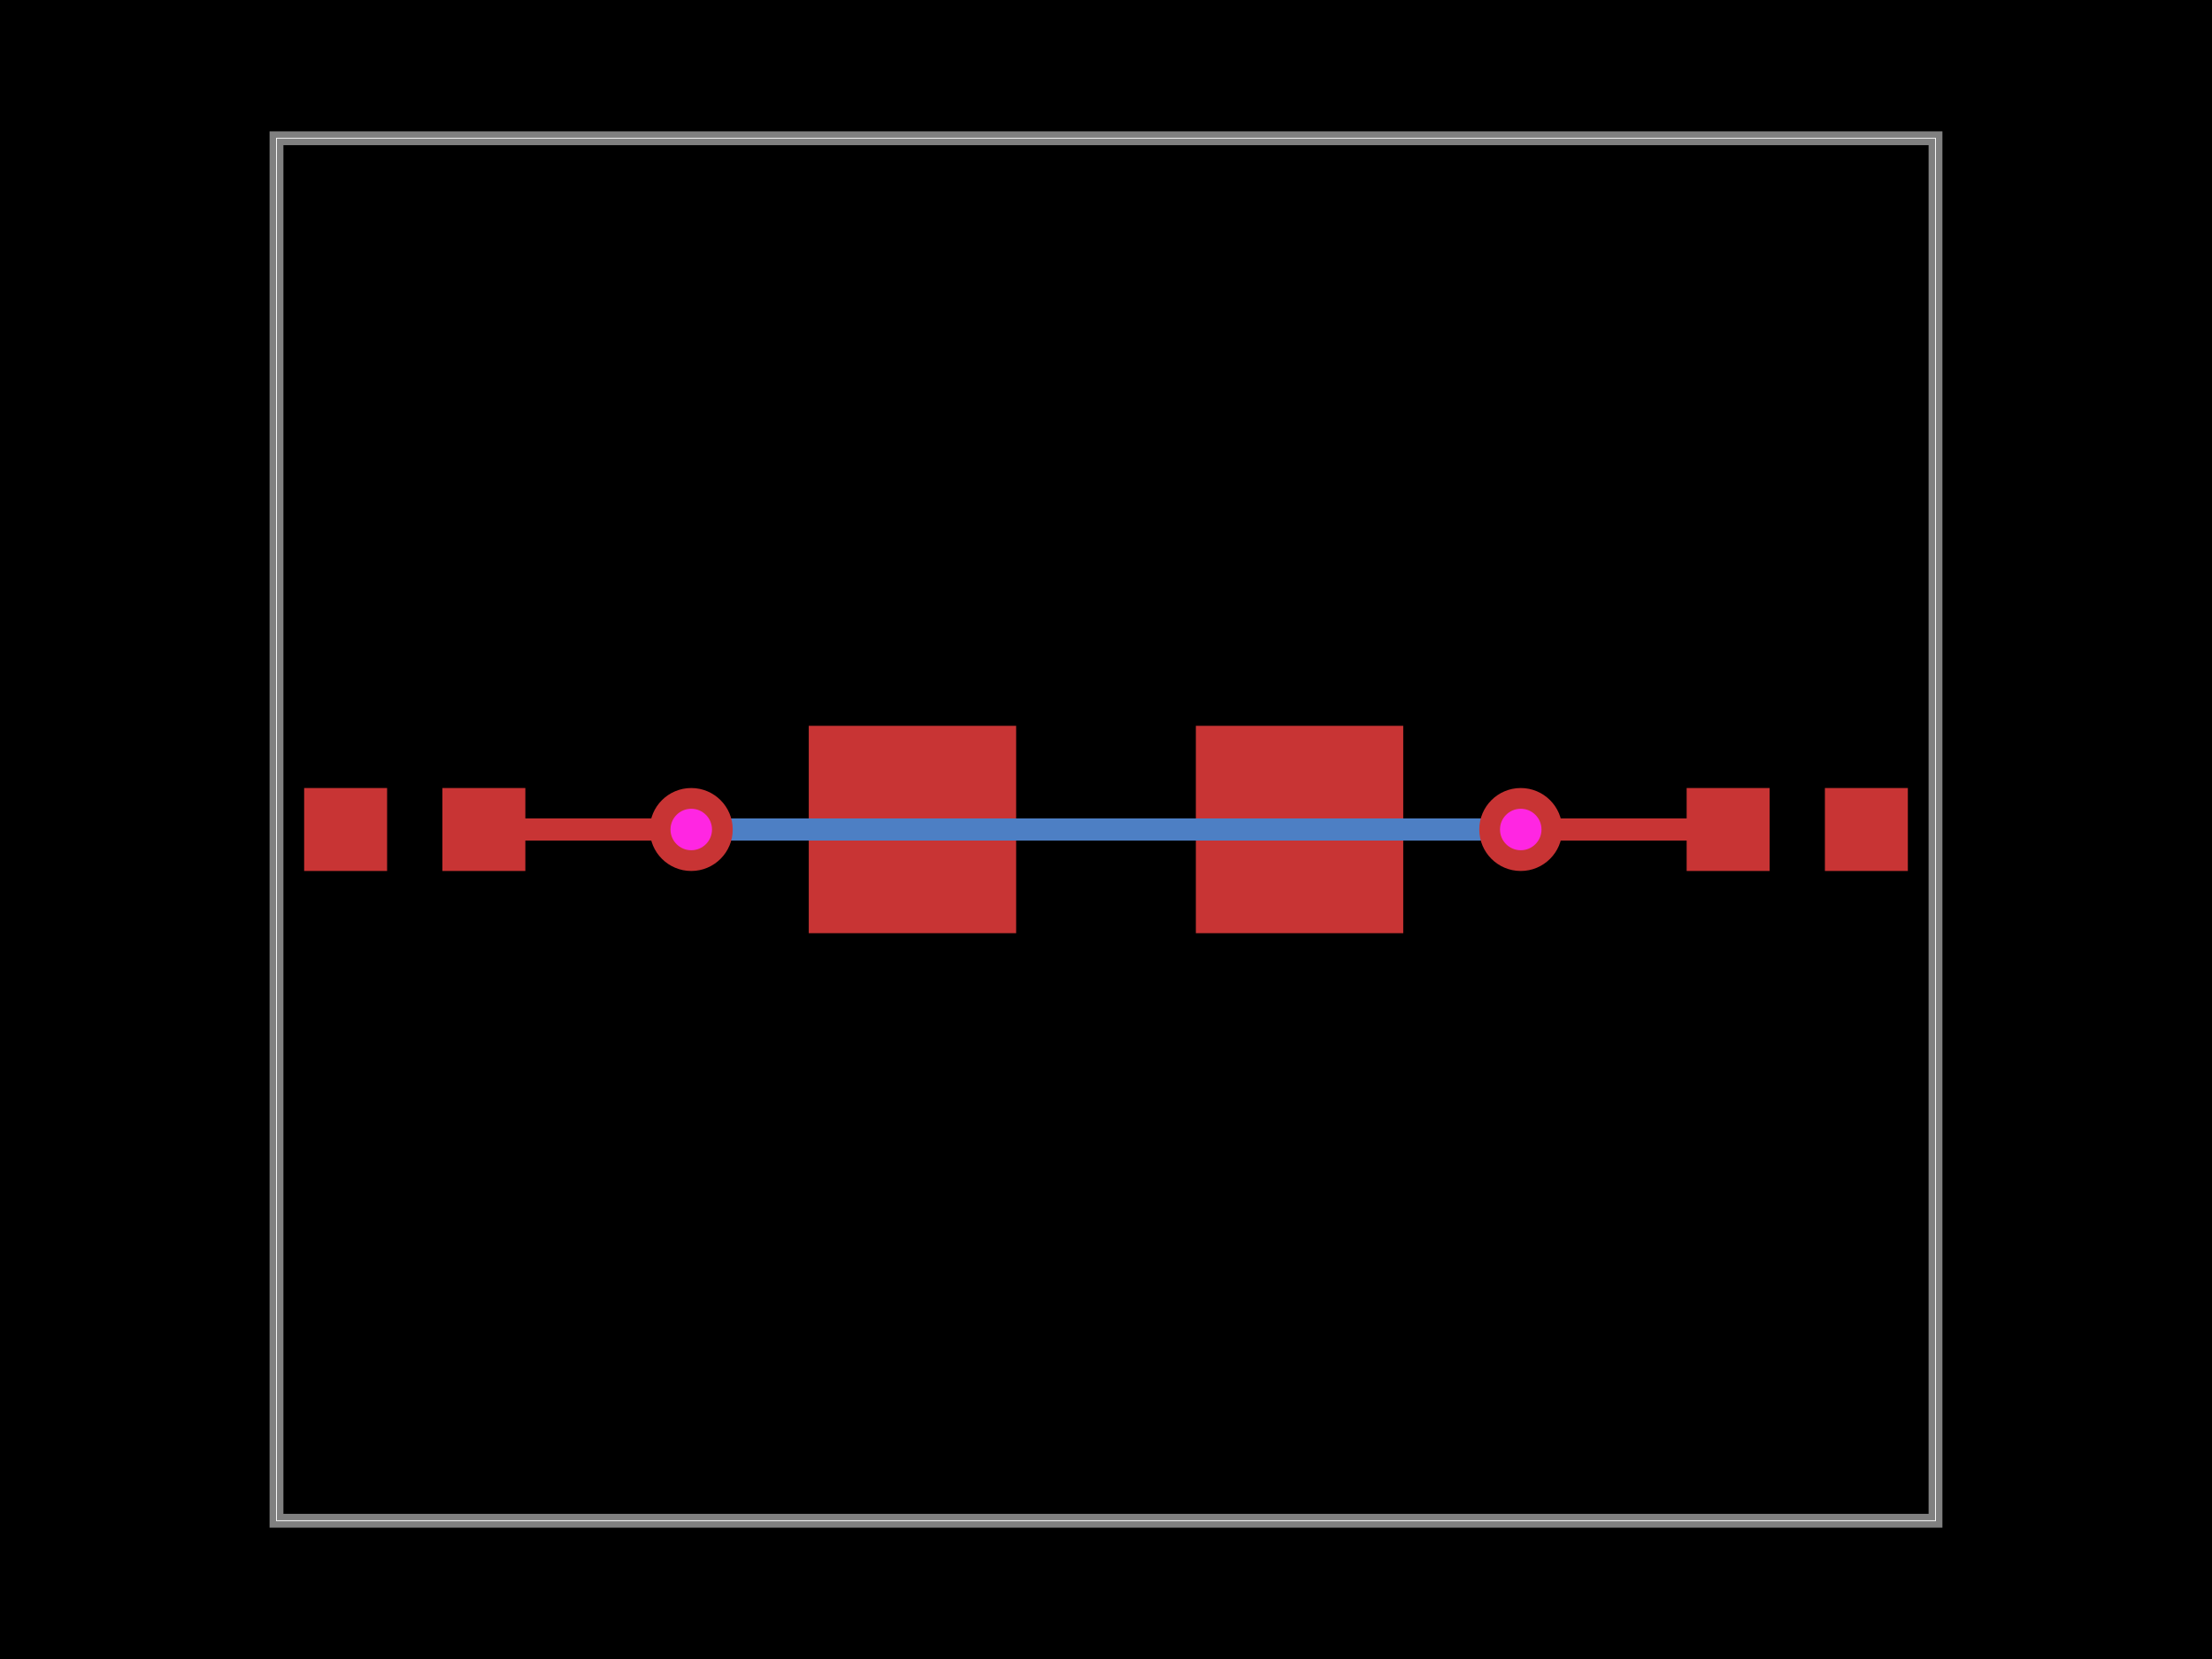
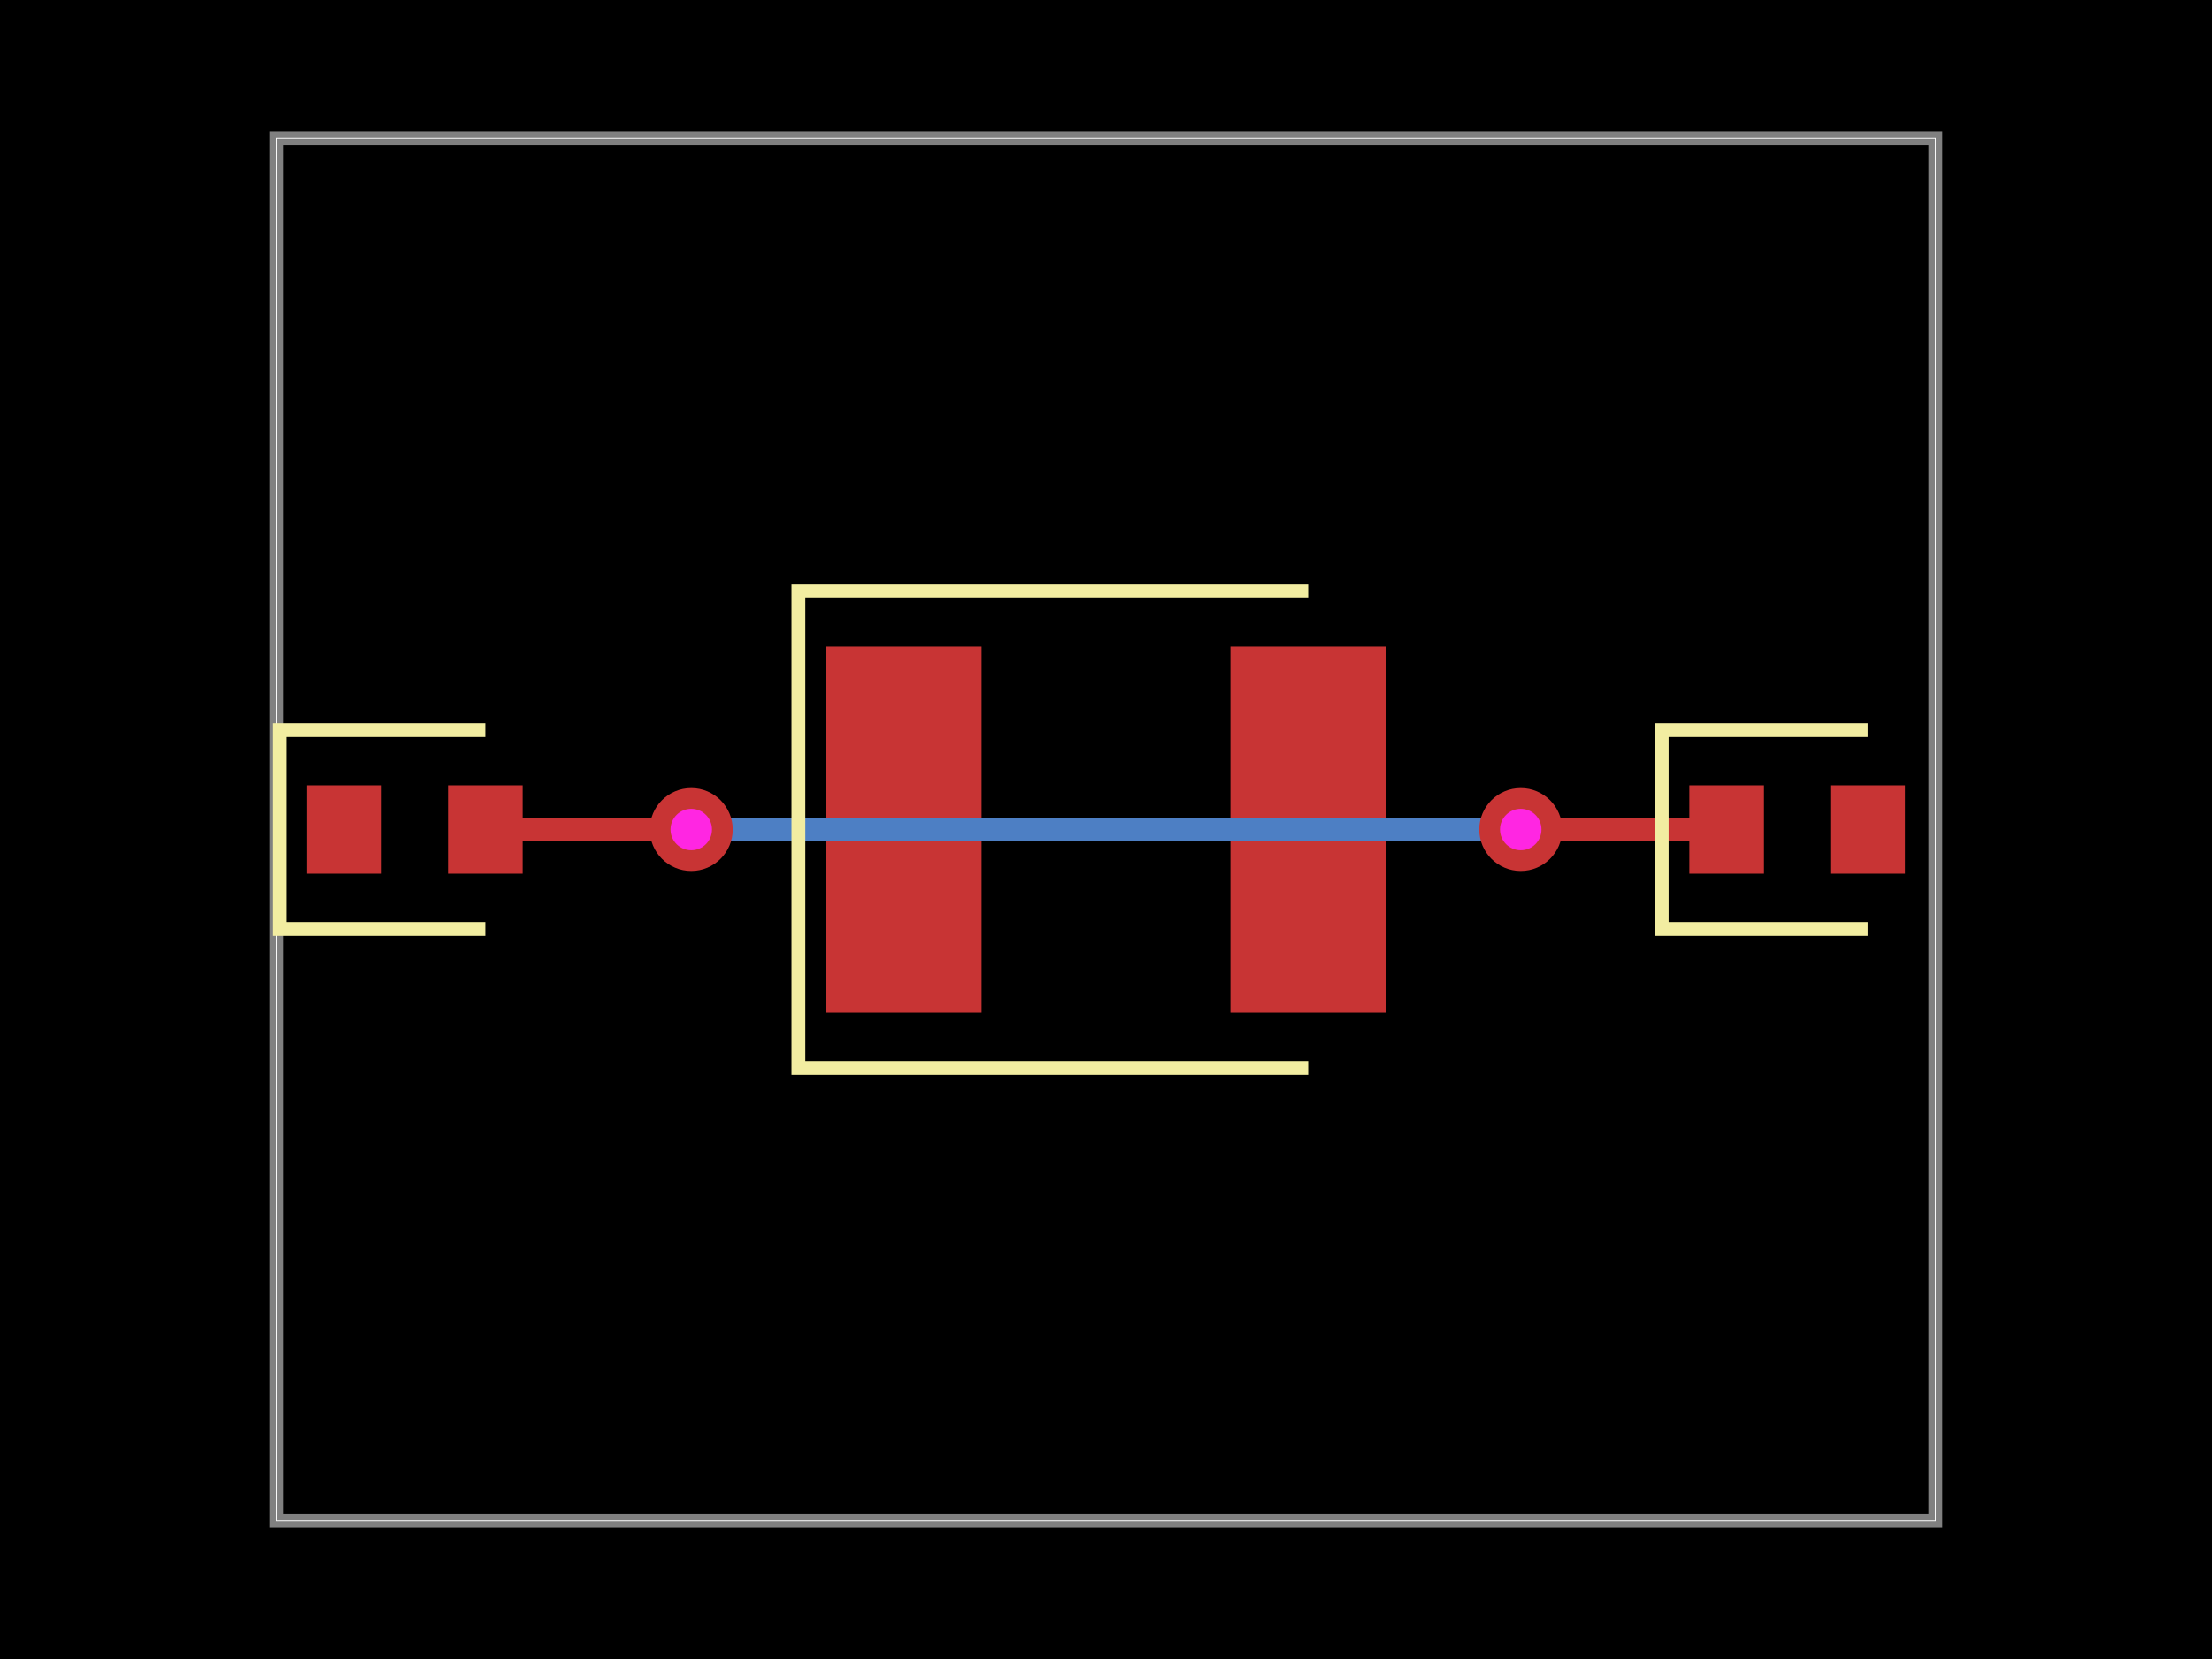
<svg xmlns="http://www.w3.org/2000/svg" width="800" height="600">
  <style>
              .boundary { fill: #000; }
              .pcb-board { fill: none; }
              .pcb-trace { fill: none; }
              .pcb-hole-outer { fill: rgb(200, 52, 52); }
              .pcb-hole-inner { fill: rgb(255, 38, 226); }
              .pcb-pad { }
              .pcb-boundary { fill: none; stroke: #fff; stroke-width: 0.3; }
              .pcb-silkscreen { fill: none; }
              .pcb-silkscreen-top { stroke: #f2eda1; }
              .pcb-silkscreen-bottom { stroke: #f2eda1; }
              .pcb-silkscreen-text { fill: #f2eda1; }
            </style>
  <rect class="boundary" x="0" y="0" width="800" height="600" />
  <rect class="pcb-boundary" x="100" y="50" width="600" height="500" />
  <path class="pcb-board" d="M 100 550 L 700 550 L 700 50 L 100 50 Z" stroke="rgba(255, 255, 255, 0.5)" stroke-width="5" />
  <g transform="translate(150, 300) rotate(0) scale(1, -1)">
-     <rect class="pcb-component" x="-40" y="-15" width="80" height="30" />
-     <rect class="pcb-component-outline" x="-40" y="-15" width="80" height="30" />
+     <rect class="pcb-component" x="-39" y="-16" width="78" height="32" />
+     <rect class="pcb-component-outline" x="-39" y="-16" width="78" height="32" />
  </g>
  <g transform="translate(650, 300) rotate(0) scale(1, -1)">
-     <rect class="pcb-component" x="-40" y="-15" width="80" height="30" />
-     <rect class="pcb-component-outline" x="-40" y="-15" width="80" height="30" />
+     <rect class="pcb-component" x="-39" y="-16" width="78" height="32" />
+     <rect class="pcb-component-outline" x="-39" y="-16" width="78" height="32" />
  </g>
  <g transform="translate(400, 300) rotate(0) scale(1, -1)">
-     <rect class="pcb-component" x="-107.5" y="-37.5" width="215" height="75" />
-     <rect class="pcb-component-outline" x="-107.5" y="-37.5" width="215" height="75" />
+     <rect class="pcb-component" x="-101.25" y="-66.25" width="202.5" height="132.5" />
+     <rect class="pcb-component-outline" x="-101.25" y="-66.25" width="202.5" height="132.5" />
  </g>
-   <rect class="pcb-pad" fill="rgb(200, 52, 52)" x="110" y="285" width="30" height="30" />
-   <rect class="pcb-pad" fill="rgb(200, 52, 52)" x="160" y="285" width="30" height="30" />
-   <rect class="pcb-pad" fill="rgb(200, 52, 52)" x="610" y="285" width="30" height="30" />
-   <rect class="pcb-pad" fill="rgb(200, 52, 52)" x="660" y="285" width="30" height="30" />
-   <rect class="pcb-pad" fill="rgb(200, 52, 52)" x="292.5" y="262.5" width="75" height="75" />
-   <rect class="pcb-pad" fill="rgb(200, 52, 52)" x="432.5" y="262.5" width="75" height="75" />
-   <path class="pcb-trace" stroke="rgb(200, 52, 52)" d="M 175 300 L 250 300" stroke-width="8" stroke-linecap="round" stroke-linejoin="round" shape-rendering="crispEdges" />
+   <rect class="pcb-pad" fill="rgb(200, 52, 52)" x="111" y="284" width="27" height="32" />
+   <rect class="pcb-pad" fill="rgb(200, 52, 52)" x="162" y="284" width="27" height="32" />
+   <rect class="pcb-pad" fill="rgb(200, 52, 52)" x="611" y="284" width="27" height="32" />
+   <rect class="pcb-pad" fill="rgb(200, 52, 52)" x="662" y="284" width="27" height="32" />
+   <rect class="pcb-pad" fill="rgb(200, 52, 52)" x="298.75" y="233.75" width="56.25" height="132.5" />
+   <rect class="pcb-pad" fill="rgb(200, 52, 52)" x="445" y="233.75" width="56.25" height="132.5" />
+   <path class="pcb-trace" stroke="rgb(200, 52, 52)" d="M 175.5 300 L 250 300" stroke-width="8" stroke-linecap="round" stroke-linejoin="round" shape-rendering="crispEdges" />
  <path class="pcb-trace" stroke="rgb(200, 52, 52)" d="M 250 300 L 250 300" stroke-width="8" stroke-linecap="round" stroke-linejoin="round" shape-rendering="crispEdges" />
  <path class="pcb-trace" stroke="rgb(77, 127, 196)" d="M 250 300 L 250 300" stroke-width="8" stroke-linecap="round" stroke-linejoin="round" shape-rendering="crispEdges" />
  <path class="pcb-trace" stroke="rgb(77, 127, 196)" d="M 250 300 L 550 300" stroke-width="8" stroke-linecap="round" stroke-linejoin="round" shape-rendering="crispEdges" />
  <path class="pcb-trace" stroke="rgb(77, 127, 196)" d="M 550 300 L 550 300" stroke-width="8" stroke-linecap="round" stroke-linejoin="round" shape-rendering="crispEdges" />
  <path class="pcb-trace" stroke="rgb(200, 52, 52)" d="M 550 300 L 550 300" stroke-width="8" stroke-linecap="round" stroke-linejoin="round" shape-rendering="crispEdges" />
-   <path class="pcb-trace" stroke="rgb(200, 52, 52)" d="M 550 300 L 625 300" stroke-width="8" stroke-linecap="round" stroke-linejoin="round" shape-rendering="crispEdges" />
+   <path class="pcb-trace" stroke="rgb(200, 52, 52)" d="M 550 300 L 624.5 300" stroke-width="8" stroke-linecap="round" stroke-linejoin="round" shape-rendering="crispEdges" />
  <g>
    <circle class="pcb-hole-outer" cx="250" cy="300" r="15" />
    <circle class="pcb-hole-inner" cx="250" cy="300" r="7.5" />
  </g>
  <g>
    <circle class="pcb-hole-outer" cx="550" cy="300" r="15" />
    <circle class="pcb-hole-inner" cx="550" cy="300" r="7.5" />
  </g>
+   <path class="pcb-silkscreen pcb-silkscreen-top" d="M 175.5 264 L 101 264 L 101 336 L 175.5 336" stroke-width="5" data-pcb-component-id="pcb_component_0" data-pcb-silkscreen-path-id="pcb_silkscreen_path_0" />
+   <path class="pcb-silkscreen pcb-silkscreen-top" d="M 675.5 264 L 601 264 L 601 336 L 675.5 336" stroke-width="5" data-pcb-component-id="pcb_component_1" data-pcb-silkscreen-path-id="pcb_silkscreen_path_1" />
+   <path class="pcb-silkscreen pcb-silkscreen-top" d="M 473.125 213.75 L 288.75 213.75 L 288.75 386.25 L 473.125 386.25" stroke-width="5" data-pcb-component-id="pcb_component_2" data-pcb-silkscreen-path-id="pcb_silkscreen_path_2" />
</svg>
